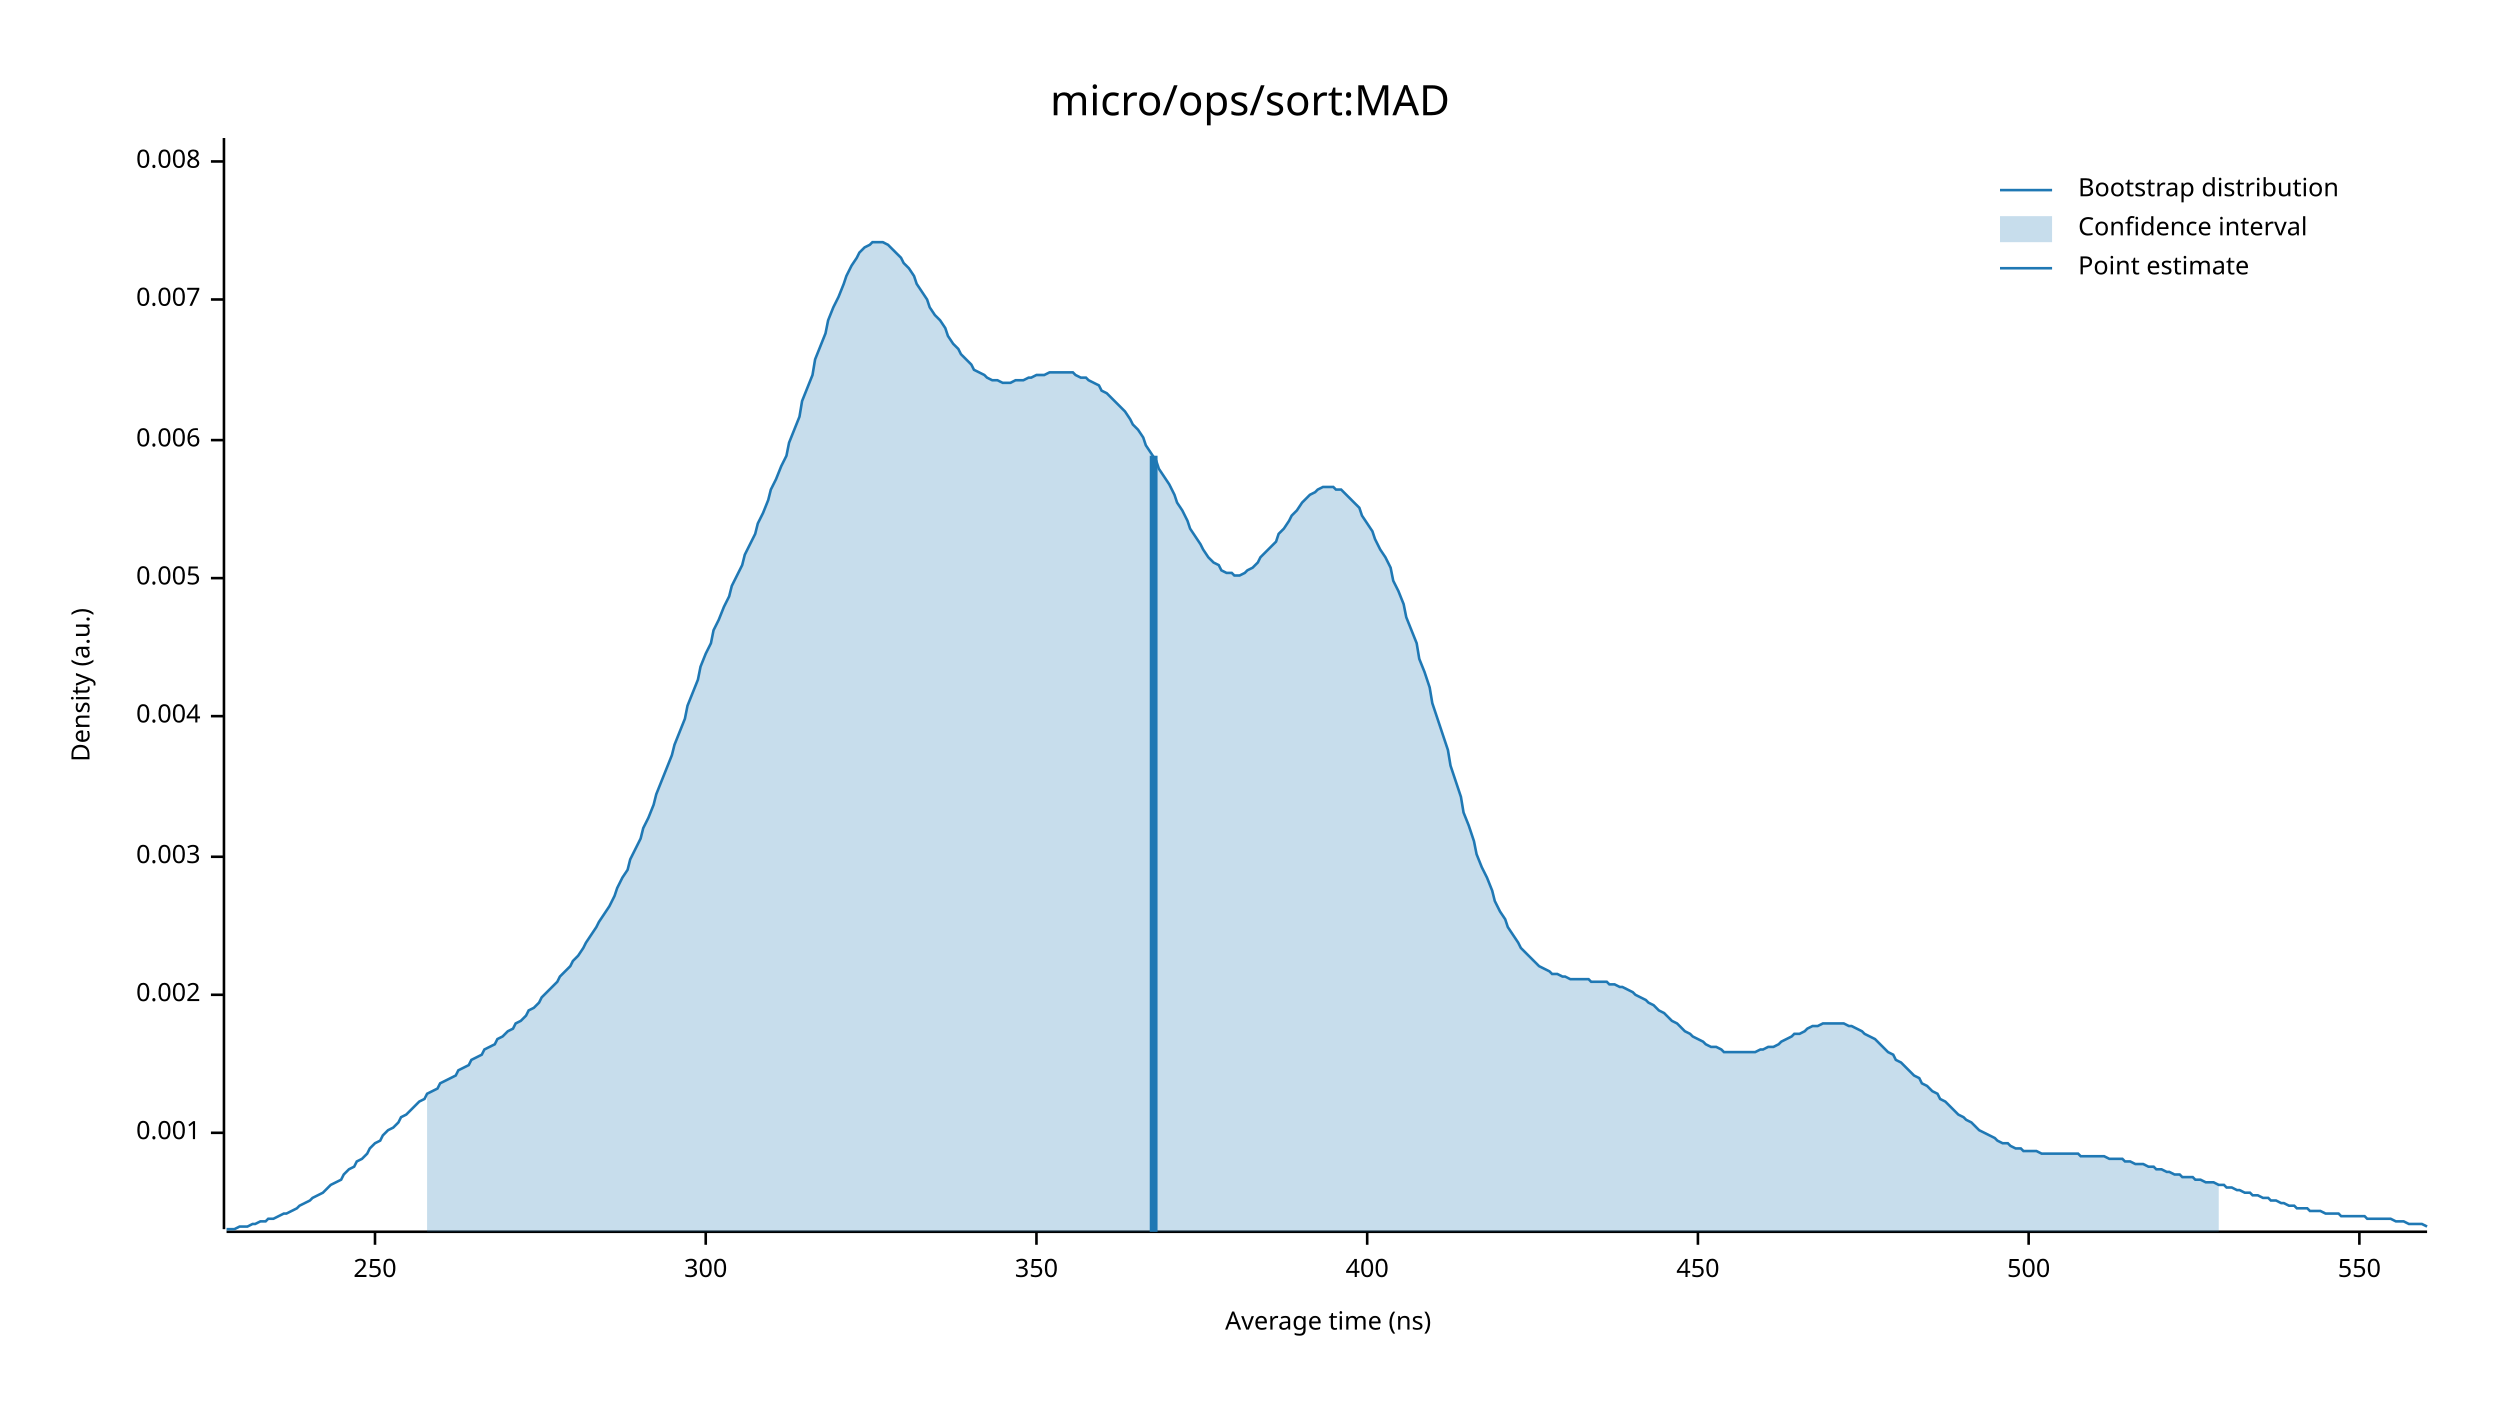
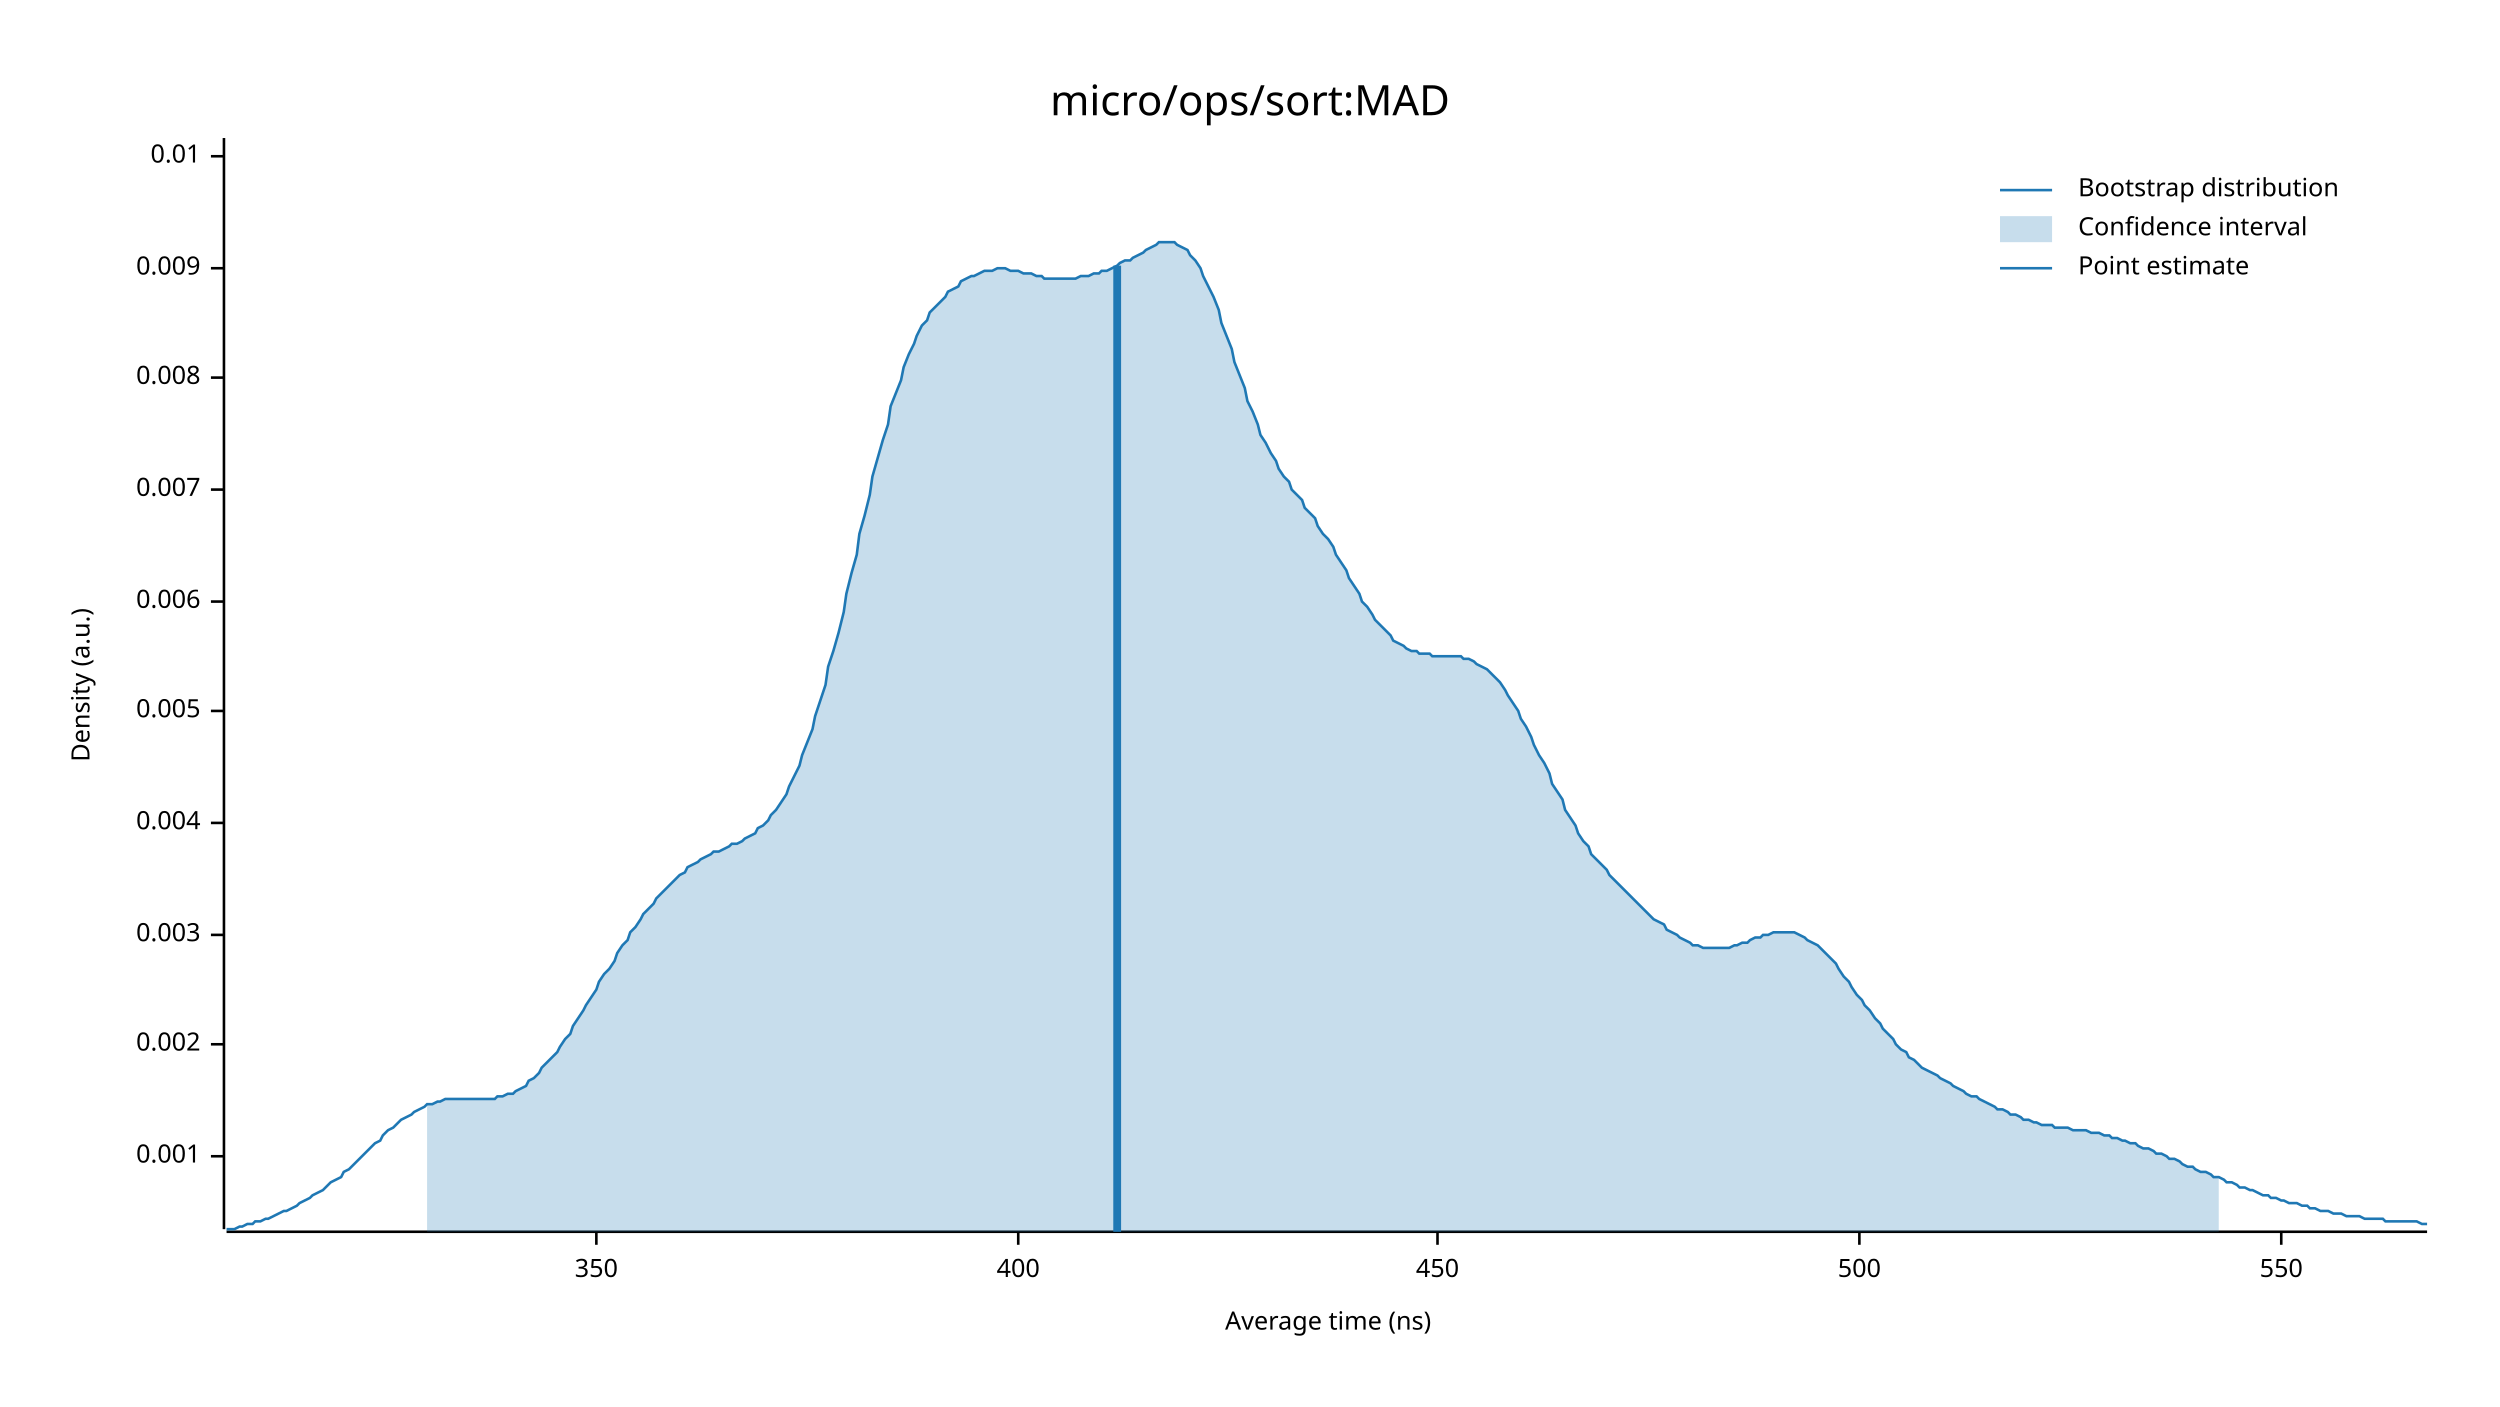
<svg xmlns="http://www.w3.org/2000/svg" width="960" height="540" viewBox="0 0 960 540">
  <text x="480" y="32" dy="0.76em" text-anchor="middle" font-family="sans-serif" font-size="16.129" opacity="1" fill="#000000">
micro/ops/sort:MAD
</text>
  <text x="27" y="263" dy="0.76em" text-anchor="middle" font-family="sans-serif" font-size="9.677" opacity="1" fill="#000000" transform="rotate(270, 27, 263)">
Density (a.u.)
</text>
  <text x="510" y="513" dy="-0.5ex" text-anchor="middle" font-family="sans-serif" font-size="9.677" opacity="1" fill="#000000">
Average time (ns)
</text>
  <polyline fill="none" opacity="1" stroke="#000000" stroke-width="1" points="86,53 86,472 " />
-   <text x="77" y="435" dy="0.5ex" text-anchor="end" font-family="sans-serif" font-size="9.677" opacity="1" fill="#000000">
+   <text x="77" y="444" dy="0.5ex" text-anchor="end" font-family="sans-serif" font-size="9.677" opacity="1" fill="#000000">
0.001
</text>
-   <polyline fill="none" opacity="1" stroke="#000000" stroke-width="1" points="81,435 86,435 " />
-   <text x="77" y="382" dy="0.5ex" text-anchor="end" font-family="sans-serif" font-size="9.677" opacity="1" fill="#000000">
+   <polyline fill="none" opacity="1" stroke="#000000" stroke-width="1" points="81,444 86,444 " />
+   <text x="77" y="401" dy="0.5ex" text-anchor="end" font-family="sans-serif" font-size="9.677" opacity="1" fill="#000000">
0.002
</text>
-   <polyline fill="none" opacity="1" stroke="#000000" stroke-width="1" points="81,382 86,382 " />
-   <text x="77" y="329" dy="0.5ex" text-anchor="end" font-family="sans-serif" font-size="9.677" opacity="1" fill="#000000">
+   <polyline fill="none" opacity="1" stroke="#000000" stroke-width="1" points="81,401 86,401 " />
+   <text x="77" y="359" dy="0.5ex" text-anchor="end" font-family="sans-serif" font-size="9.677" opacity="1" fill="#000000">
0.003
</text>
-   <polyline fill="none" opacity="1" stroke="#000000" stroke-width="1" points="81,329 86,329 " />
-   <text x="77" y="275" dy="0.5ex" text-anchor="end" font-family="sans-serif" font-size="9.677" opacity="1" fill="#000000">
+   <polyline fill="none" opacity="1" stroke="#000000" stroke-width="1" points="81,359 86,359 " />
+   <text x="77" y="316" dy="0.5ex" text-anchor="end" font-family="sans-serif" font-size="9.677" opacity="1" fill="#000000">
0.004
</text>
-   <polyline fill="none" opacity="1" stroke="#000000" stroke-width="1" points="81,275 86,275 " />
-   <text x="77" y="222" dy="0.5ex" text-anchor="end" font-family="sans-serif" font-size="9.677" opacity="1" fill="#000000">
+   <polyline fill="none" opacity="1" stroke="#000000" stroke-width="1" points="81,316 86,316 " />
+   <text x="77" y="273" dy="0.5ex" text-anchor="end" font-family="sans-serif" font-size="9.677" opacity="1" fill="#000000">
0.005
</text>
-   <polyline fill="none" opacity="1" stroke="#000000" stroke-width="1" points="81,222 86,222 " />
-   <text x="77" y="169" dy="0.5ex" text-anchor="end" font-family="sans-serif" font-size="9.677" opacity="1" fill="#000000">
+   <polyline fill="none" opacity="1" stroke="#000000" stroke-width="1" points="81,273 86,273 " />
+   <text x="77" y="231" dy="0.5ex" text-anchor="end" font-family="sans-serif" font-size="9.677" opacity="1" fill="#000000">
0.006
</text>
-   <polyline fill="none" opacity="1" stroke="#000000" stroke-width="1" points="81,169 86,169 " />
-   <text x="77" y="115" dy="0.5ex" text-anchor="end" font-family="sans-serif" font-size="9.677" opacity="1" fill="#000000">
+   <polyline fill="none" opacity="1" stroke="#000000" stroke-width="1" points="81,231 86,231 " />
+   <text x="77" y="188" dy="0.5ex" text-anchor="end" font-family="sans-serif" font-size="9.677" opacity="1" fill="#000000">
0.007
</text>
-   <polyline fill="none" opacity="1" stroke="#000000" stroke-width="1" points="81,115 86,115 " />
-   <text x="77" y="62" dy="0.5ex" text-anchor="end" font-family="sans-serif" font-size="9.677" opacity="1" fill="#000000">
+   <polyline fill="none" opacity="1" stroke="#000000" stroke-width="1" points="81,188 86,188 " />
+   <text x="77" y="145" dy="0.5ex" text-anchor="end" font-family="sans-serif" font-size="9.677" opacity="1" fill="#000000">
0.008
</text>
-   <polyline fill="none" opacity="1" stroke="#000000" stroke-width="1" points="81,62 86,62 " />
+   <polyline fill="none" opacity="1" stroke="#000000" stroke-width="1" points="81,145 86,145 " />
+   <text x="77" y="103" dy="0.5ex" text-anchor="end" font-family="sans-serif" font-size="9.677" opacity="1" fill="#000000">
+ 0.009
+ </text>
+   <polyline fill="none" opacity="1" stroke="#000000" stroke-width="1" points="81,103 86,103 " />
+   <text x="77" y="60" dy="0.5ex" text-anchor="end" font-family="sans-serif" font-size="9.677" opacity="1" fill="#000000">
+ 0.01
+ </text>
+   <polyline fill="none" opacity="1" stroke="#000000" stroke-width="1" points="81,60 86,60 " />
  <polyline fill="none" opacity="1" stroke="#000000" stroke-width="1" points="87,473 932,473 " />
-   <text x="144" y="483" dy="0.76em" text-anchor="middle" font-family="sans-serif" font-size="9.677" opacity="1" fill="#000000">
- 250
- </text>
-   <polyline fill="none" opacity="1" stroke="#000000" stroke-width="1" points="144,473 144,478 " />
-   <text x="271" y="483" dy="0.76em" text-anchor="middle" font-family="sans-serif" font-size="9.677" opacity="1" fill="#000000">
- 300
- </text>
-   <polyline fill="none" opacity="1" stroke="#000000" stroke-width="1" points="271,473 271,478 " />
-   <text x="398" y="483" dy="0.76em" text-anchor="middle" font-family="sans-serif" font-size="9.677" opacity="1" fill="#000000">
+   <text x="229" y="483" dy="0.76em" text-anchor="middle" font-family="sans-serif" font-size="9.677" opacity="1" fill="#000000">
350
</text>
-   <polyline fill="none" opacity="1" stroke="#000000" stroke-width="1" points="398,473 398,478 " />
-   <text x="525" y="483" dy="0.76em" text-anchor="middle" font-family="sans-serif" font-size="9.677" opacity="1" fill="#000000">
+   <polyline fill="none" opacity="1" stroke="#000000" stroke-width="1" points="229,473 229,478 " />
+   <text x="391" y="483" dy="0.76em" text-anchor="middle" font-family="sans-serif" font-size="9.677" opacity="1" fill="#000000">
400
</text>
-   <polyline fill="none" opacity="1" stroke="#000000" stroke-width="1" points="525,473 525,478 " />
-   <text x="652" y="483" dy="0.76em" text-anchor="middle" font-family="sans-serif" font-size="9.677" opacity="1" fill="#000000">
+   <polyline fill="none" opacity="1" stroke="#000000" stroke-width="1" points="391,473 391,478 " />
+   <text x="552" y="483" dy="0.76em" text-anchor="middle" font-family="sans-serif" font-size="9.677" opacity="1" fill="#000000">
450
</text>
-   <polyline fill="none" opacity="1" stroke="#000000" stroke-width="1" points="652,473 652,478 " />
-   <text x="779" y="483" dy="0.76em" text-anchor="middle" font-family="sans-serif" font-size="9.677" opacity="1" fill="#000000">
+   <polyline fill="none" opacity="1" stroke="#000000" stroke-width="1" points="552,473 552,478 " />
+   <text x="714" y="483" dy="0.76em" text-anchor="middle" font-family="sans-serif" font-size="9.677" opacity="1" fill="#000000">
500
</text>
-   <polyline fill="none" opacity="1" stroke="#000000" stroke-width="1" points="779,473 779,478 " />
-   <text x="906" y="483" dy="0.76em" text-anchor="middle" font-family="sans-serif" font-size="9.677" opacity="1" fill="#000000">
+   <polyline fill="none" opacity="1" stroke="#000000" stroke-width="1" points="714,473 714,478 " />
+   <text x="876" y="483" dy="0.76em" text-anchor="middle" font-family="sans-serif" font-size="9.677" opacity="1" fill="#000000">
550
</text>
-   <polyline fill="none" opacity="1" stroke="#000000" stroke-width="1" points="906,473 906,478 " />
-   <polyline fill="none" opacity="1" stroke="#1F78B4" stroke-width="1" points="87,472 88,472 90,472 92,471 93,471 95,471 97,470 98,470 100,469 102,469 103,468 105,468 107,467 109,466 110,466 112,465 114,464 115,463 117,462 119,461 120,460 122,459 124,458 125,457 127,455 129,454 131,453 132,451 134,449 136,448 137,446 139,445 141,443 142,441 144,439 146,438 147,436 149,434 151,433 153,431 154,429 156,428 158,426 159,425 161,423 163,422 164,420 166,419 168,418 169,416 171,415 173,414 175,413 176,411 178,410 180,409 181,407 183,406 185,405 186,403 188,402 190,401 191,399 193,398 195,396 197,395 198,393 200,392 202,390 203,388 205,387 207,385 208,383 210,381 212,379 214,377 215,375 217,373 219,371 220,369 222,367 224,364 225,362 227,359 229,356 230,354 232,351 234,348 236,344 237,341 239,337 241,334 242,330 244,326 246,322 247,318 249,314 251,309 252,305 254,300 256,295 258,290 259,286 261,281 263,276 264,271 266,266 268,261 269,256 271,251 273,247 274,242 276,238 278,233 280,229 281,225 283,221 285,217 286,213 288,209 290,205 291,201 293,197 295,192 296,188 298,184 300,179 302,175 303,170 305,165 307,160 308,154 310,149 312,144 313,138 315,133 317,128 318,123 320,118 322,114 324,109 325,106 327,102 329,99 330,97 332,95 334,94 335,93 337,93 339,93 341,94 342,95 344,97 346,99 347,101 349,103 351,106 352,109 354,112 356,115 357,118 359,121 361,123 363,126 364,129 366,132 368,134 369,136 371,138 373,140 374,142 376,143 378,144 379,145 381,146 383,146 385,147 386,147 388,147 390,146 391,146 393,146 395,145 396,145 398,144 400,144 401,144 403,143 405,143 407,143 408,143 410,143 412,143 413,144 415,145 417,145 418,146 420,147 422,148 423,150 425,151 427,153 429,155 430,156 432,158 434,161 435,163 437,165 439,168 440,171 442,174 444,177 445,180 447,183 449,186 451,190 452,193 454,196 456,200 457,203 459,206 461,209 462,211 464,214 466,216 468,217 469,219 471,220 473,220 474,221 476,221 478,220 479,219 481,218 483,216 484,214 486,212 488,210 490,208 491,205 493,203 495,200 496,198 498,196 500,193 501,192 503,190 505,189 506,188 508,187 510,187 512,187 513,188 515,188 517,190 518,191 520,193 522,195 523,198 525,201 527,204 528,207 530,211 532,214 534,218 535,223 537,227 539,232 540,237 542,242 544,247 545,253 547,258 549,264 550,270 552,276 554,282 556,288 557,294 559,300 561,306 562,312 564,317 566,323 567,328 569,333 571,337 573,342 574,346 576,350 578,353 579,356 581,359 583,362 584,364 586,366 588,368 589,369 591,371 593,372 595,373 596,374 598,374 600,375 601,375 603,376 605,376 606,376 608,376 610,376 611,377 613,377 615,377 617,377 618,378 620,378 622,379 623,379 625,380 627,381 628,382 630,383 632,384 633,385 635,386 637,388 639,389 640,390 642,392 644,393 645,394 647,396 649,397 650,398 652,399 654,400 655,401 657,402 659,402 661,403 662,404 664,404 666,404 667,404 669,404 671,404 672,404 674,404 676,403 677,403 679,402 681,402 683,401 684,400 686,399 688,398 689,397 691,397 693,396 694,395 696,394 698,394 700,393 701,393 703,393 705,393 706,393 708,393 710,394 711,394 713,395 715,396 716,397 718,398 720,399 722,401 723,402 725,404 727,405 728,407 730,408 732,410 733,411 735,413 737,414 738,416 740,417 742,419 744,420 745,422 747,423 749,425 750,426 752,428 754,429 755,430 757,431 759,433 760,434 762,435 764,436 766,437 767,438 769,439 771,439 772,440 774,441 776,441 777,442 779,442 781,442 782,442 784,443 786,443 788,443 789,443 791,443 793,443 794,443 796,443 798,443 799,444 801,444 803,444 804,444 806,444 808,444 810,445 811,445 813,445 815,445 816,446 818,446 820,447 821,447 823,447 825,448 827,448 828,449 830,449 832,450 833,450 835,451 837,451 838,452 840,452 842,452 843,453 845,453 847,454 849,454 850,454 852,455 854,455 855,456 857,456 859,457 860,457 862,458 864,458 865,459 867,459 869,460 871,460 872,461 874,461 876,462 877,462 879,463 881,463 882,464 884,464 886,464 887,465 889,465 891,465 893,466 894,466 896,466 898,466 899,467 901,467 903,467 904,467 906,467 908,467 909,468 911,468 913,468 915,468 916,468 918,468 920,469 921,469 923,469 925,470 926,470 928,470 930,470 932,471 " />
-   <polygon opacity="0.25" fill="#1F78B4" points="164,420 166,419 168,418 169,416 171,415 173,414 175,413 176,411 178,410 180,409 181,407 183,406 185,405 186,403 188,402 190,401 191,399 193,398 195,396 197,395 198,393 200,392 202,390 203,388 205,387 207,385 208,383 210,381 212,379 214,377 215,375 217,373 219,371 220,369 222,367 224,364 225,362 227,359 229,356 230,354 232,351 234,348 236,344 237,341 239,337 241,334 242,330 244,326 246,322 247,318 249,314 251,309 252,305 254,300 256,295 258,290 259,286 261,281 263,276 264,271 266,266 268,261 269,256 271,251 273,247 274,242 276,238 278,233 280,229 281,225 283,221 285,217 286,213 288,209 290,205 291,201 293,197 295,192 296,188 298,184 300,179 302,175 303,170 305,165 307,160 308,154 310,149 312,144 313,138 315,133 317,128 318,123 320,118 322,114 324,109 325,106 327,102 329,99 330,97 332,95 334,94 335,93 337,93 339,93 341,94 342,95 344,97 346,99 347,101 349,103 351,106 352,109 354,112 356,115 357,118 359,121 361,123 363,126 364,129 366,132 368,134 369,136 371,138 373,140 374,142 376,143 378,144 379,145 381,146 383,146 385,147 386,147 388,147 390,146 391,146 393,146 395,145 396,145 398,144 400,144 401,144 403,143 405,143 407,143 408,143 410,143 412,143 413,144 415,145 417,145 418,146 420,147 422,148 423,150 425,151 427,153 429,155 430,156 432,158 434,161 435,163 437,165 439,168 440,171 442,174 444,177 445,180 447,183 449,186 451,190 452,193 454,196 456,200 457,203 459,206 461,209 462,211 464,214 466,216 468,217 469,219 471,220 473,220 474,221 476,221 478,220 479,219 481,218 483,216 484,214 486,212 488,210 490,208 491,205 493,203 495,200 496,198 498,196 500,193 501,192 503,190 505,189 506,188 508,187 510,187 512,187 513,188 515,188 517,190 518,191 520,193 522,195 523,198 525,201 527,204 528,207 530,211 532,214 534,218 535,223 537,227 539,232 540,237 542,242 544,247 545,253 547,258 549,264 550,270 552,276 554,282 556,288 557,294 559,300 561,306 562,312 564,317 566,323 567,328 569,333 571,337 573,342 574,346 576,350 578,353 579,356 581,359 583,362 584,364 586,366 588,368 589,369 591,371 593,372 595,373 596,374 598,374 600,375 601,375 603,376 605,376 606,376 608,376 610,376 611,377 613,377 615,377 617,377 618,378 620,378 622,379 623,379 625,380 627,381 628,382 630,383 632,384 633,385 635,386 637,388 639,389 640,390 642,392 644,393 645,394 647,396 649,397 650,398 652,399 654,400 655,401 657,402 659,402 661,403 662,404 664,404 666,404 667,404 669,404 671,404 672,404 674,404 676,403 677,403 679,402 681,402 683,401 684,400 686,399 688,398 689,397 691,397 693,396 694,395 696,394 698,394 700,393 701,393 703,393 705,393 706,393 708,393 710,394 711,394 713,395 715,396 716,397 718,398 720,399 722,401 723,402 725,404 727,405 728,407 730,408 732,410 733,411 735,413 737,414 738,416 740,417 742,419 744,420 745,422 747,423 749,425 750,426 752,428 754,429 755,430 757,431 759,433 760,434 762,435 764,436 766,437 767,438 769,439 771,439 772,440 774,441 776,441 777,442 779,442 781,442 782,442 784,443 786,443 788,443 789,443 791,443 793,443 794,443 796,443 798,443 799,444 801,444 803,444 804,444 806,444 808,444 810,445 811,445 813,445 815,445 816,446 818,446 820,447 821,447 823,447 825,448 827,448 828,449 830,449 832,450 833,450 835,451 837,451 838,452 840,452 842,452 843,453 845,453 847,454 849,454 850,454 852,455 852,473 164,473 " />
-   <polyline fill="none" opacity="1" stroke="#1F78B4" stroke-width="3" points="443,473 443,175 " />
+   <polyline fill="none" opacity="1" stroke="#000000" stroke-width="1" points="876,473 876,478 " />
+   <polyline fill="none" opacity="1" stroke="#1F78B4" stroke-width="1" points="87,472 88,472 90,472 92,471 93,471 95,470 97,470 98,469 100,469 102,468 103,468 105,467 107,466 109,465 110,465 112,464 114,463 115,462 117,461 119,460 120,459 122,458 124,457 125,456 127,454 129,453 131,452 132,450 134,449 136,447 137,446 139,444 141,442 142,441 144,439 146,438 147,436 149,434 151,433 153,431 154,430 156,429 158,428 159,427 161,426 163,425 164,424 166,424 168,423 169,423 171,422 173,422 175,422 176,422 178,422 180,422 181,422 183,422 185,422 186,422 188,422 190,422 191,421 193,421 195,420 197,420 198,419 200,418 202,417 203,415 205,414 207,412 208,410 210,408 212,406 214,404 215,402 217,399 219,397 220,394 222,391 224,388 225,386 227,383 229,380 230,377 232,374 234,372 236,369 237,366 239,363 241,361 242,358 244,356 246,353 247,351 249,349 251,347 252,345 254,343 256,341 258,339 259,338 261,336 263,335 264,333 266,332 268,331 269,330 271,329 273,328 274,327 276,327 278,326 280,325 281,324 283,324 285,323 286,322 288,321 290,320 291,318 293,317 295,315 296,313 298,311 300,308 302,305 303,302 305,298 307,294 308,290 310,285 312,280 313,275 315,269 317,263 318,256 320,250 322,243 324,235 325,228 327,220 329,213 330,205 332,198 334,190 335,183 337,176 339,169 341,163 342,156 344,151 346,146 347,141 349,136 351,132 352,129 354,125 356,123 357,120 359,118 361,116 363,114 364,112 366,111 368,110 369,108 371,107 373,106 374,106 376,105 378,104 379,104 381,104 383,103 385,103 386,103 388,104 390,104 391,104 393,105 395,105 396,105 398,106 400,106 401,107 403,107 405,107 407,107 408,107 410,107 412,107 413,107 415,106 417,106 418,106 420,105 422,105 423,104 425,104 427,103 429,102 430,101 432,100 434,100 435,99 437,98 439,97 440,96 442,95 444,94 445,93 447,93 449,93 451,93 452,94 454,95 456,96 457,98 459,100 461,103 462,106 464,110 466,114 468,119 469,124 471,129 473,134 474,139 476,144 478,149 479,154 481,158 483,163 484,167 486,170 488,174 490,177 491,180 493,183 495,185 496,188 498,190 500,192 501,195 503,197 505,199 506,202 508,205 510,207 512,210 513,213 515,216 517,219 518,222 520,225 522,228 523,231 525,233 527,236 528,238 530,240 532,242 534,244 535,246 537,247 539,248 540,249 542,250 544,250 545,251 547,251 549,251 550,252 552,252 554,252 556,252 557,252 559,252 561,252 562,253 564,253 566,254 567,255 569,256 571,257 573,259 574,260 576,262 578,265 579,267 581,270 583,273 584,276 586,279 588,283 589,286 591,290 593,293 595,297 596,301 598,304 600,307 601,311 603,314 605,317 606,320 608,323 610,325 611,328 613,330 615,332 617,334 618,336 620,338 622,340 623,341 625,343 627,345 628,346 630,348 632,350 633,351 635,353 637,354 639,355 640,357 642,358 644,359 645,360 647,361 649,362 650,363 652,363 654,364 655,364 657,364 659,364 661,364 662,364 664,364 666,363 667,363 669,362 671,362 672,361 674,360 676,360 677,359 679,359 681,358 683,358 684,358 686,358 688,358 689,358 691,359 693,360 694,361 696,362 698,363 700,365 701,366 703,368 705,370 706,372 708,375 710,377 711,379 713,382 715,384 716,386 718,388 720,391 722,393 723,395 725,397 727,399 728,401 730,403 732,404 733,406 735,407 737,409 738,410 740,411 742,412 744,413 745,414 747,415 749,416 750,417 752,418 754,419 755,420 757,421 759,421 760,422 762,423 764,424 766,425 767,426 769,426 771,427 772,428 774,428 776,429 777,430 779,430 781,431 782,431 784,432 786,432 788,432 789,433 791,433 793,433 794,433 796,434 798,434 799,434 801,434 803,435 804,435 806,435 808,436 810,436 811,437 813,437 815,438 816,438 818,439 820,439 821,440 823,441 825,441 827,442 828,443 830,443 832,444 833,445 835,445 837,446 838,447 840,448 842,448 843,449 845,450 847,450 849,451 850,452 852,452 854,453 855,454 857,454 859,455 860,456 862,456 864,457 865,457 867,458 869,459 871,459 872,460 874,460 876,461 877,461 879,462 881,462 882,462 884,463 886,463 887,464 889,464 891,465 893,465 894,465 896,466 898,466 899,466 901,467 903,467 904,467 906,467 908,468 909,468 911,468 913,468 915,468 916,469 918,469 920,469 921,469 923,469 925,469 926,469 928,469 930,470 932,470 " />
+   <polygon opacity="0.25" fill="#1F78B4" points="164,424 166,424 168,423 169,423 171,422 173,422 175,422 176,422 178,422 180,422 181,422 183,422 185,422 186,422 188,422 190,422 191,421 193,421 195,420 197,420 198,419 200,418 202,417 203,415 205,414 207,412 208,410 210,408 212,406 214,404 215,402 217,399 219,397 220,394 222,391 224,388 225,386 227,383 229,380 230,377 232,374 234,372 236,369 237,366 239,363 241,361 242,358 244,356 246,353 247,351 249,349 251,347 252,345 254,343 256,341 258,339 259,338 261,336 263,335 264,333 266,332 268,331 269,330 271,329 273,328 274,327 276,327 278,326 280,325 281,324 283,324 285,323 286,322 288,321 290,320 291,318 293,317 295,315 296,313 298,311 300,308 302,305 303,302 305,298 307,294 308,290 310,285 312,280 313,275 315,269 317,263 318,256 320,250 322,243 324,235 325,228 327,220 329,213 330,205 332,198 334,190 335,183 337,176 339,169 341,163 342,156 344,151 346,146 347,141 349,136 351,132 352,129 354,125 356,123 357,120 359,118 361,116 363,114 364,112 366,111 368,110 369,108 371,107 373,106 374,106 376,105 378,104 379,104 381,104 383,103 385,103 386,103 388,104 390,104 391,104 393,105 395,105 396,105 398,106 400,106 401,107 403,107 405,107 407,107 408,107 410,107 412,107 413,107 415,106 417,106 418,106 420,105 422,105 423,104 425,104 427,103 429,102 430,101 432,100 434,100 435,99 437,98 439,97 440,96 442,95 444,94 445,93 447,93 449,93 451,93 452,94 454,95 456,96 457,98 459,100 461,103 462,106 464,110 466,114 468,119 469,124 471,129 473,134 474,139 476,144 478,149 479,154 481,158 483,163 484,167 486,170 488,174 490,177 491,180 493,183 495,185 496,188 498,190 500,192 501,195 503,197 505,199 506,202 508,205 510,207 512,210 513,213 515,216 517,219 518,222 520,225 522,228 523,231 525,233 527,236 528,238 530,240 532,242 534,244 535,246 537,247 539,248 540,249 542,250 544,250 545,251 547,251 549,251 550,252 552,252 554,252 556,252 557,252 559,252 561,252 562,253 564,253 566,254 567,255 569,256 571,257 573,259 574,260 576,262 578,265 579,267 581,270 583,273 584,276 586,279 588,283 589,286 591,290 593,293 595,297 596,301 598,304 600,307 601,311 603,314 605,317 606,320 608,323 610,325 611,328 613,330 615,332 617,334 618,336 620,338 622,340 623,341 625,343 627,345 628,346 630,348 632,350 633,351 635,353 637,354 639,355 640,357 642,358 644,359 645,360 647,361 649,362 650,363 652,363 654,364 655,364 657,364 659,364 661,364 662,364 664,364 666,363 667,363 669,362 671,362 672,361 674,360 676,360 677,359 679,359 681,358 683,358 684,358 686,358 688,358 689,358 691,359 693,360 694,361 696,362 698,363 700,365 701,366 703,368 705,370 706,372 708,375 710,377 711,379 713,382 715,384 716,386 718,388 720,391 722,393 723,395 725,397 727,399 728,401 730,403 732,404 733,406 735,407 737,409 738,410 740,411 742,412 744,413 745,414 747,415 749,416 750,417 752,418 754,419 755,420 757,421 759,421 760,422 762,423 764,424 766,425 767,426 769,426 771,427 772,428 774,428 776,429 777,430 779,430 781,431 782,431 784,432 786,432 788,432 789,433 791,433 793,433 794,433 796,434 798,434 799,434 801,434 803,435 804,435 806,435 808,436 810,436 811,437 813,437 815,438 816,438 818,439 820,439 821,440 823,441 825,441 827,442 828,443 830,443 832,444 833,445 835,445 837,446 838,447 840,448 842,448 843,449 845,450 847,450 849,451 850,452 852,452 852,473 164,473 " />
+   <polyline fill="none" opacity="1" stroke="#1F78B4" stroke-width="3" points="429,473 429,102 " />
  <text x="798" y="68" dy="0.76em" text-anchor="start" font-family="sans-serif" font-size="9.677" opacity="1" fill="#000000">
Bootstrap distribution
</text>
  <text x="798" y="83" dy="0.76em" text-anchor="start" font-family="sans-serif" font-size="9.677" opacity="1" fill="#000000">
Confidence interval
</text>
  <text x="798" y="98" dy="0.76em" text-anchor="start" font-family="sans-serif" font-size="9.677" opacity="1" fill="#000000">
Point estimate
</text>
  <polyline fill="none" opacity="1" stroke="#1F78B4" stroke-width="1" points="768,73 788,73 " />
  <rect x="768" y="83" width="20" height="10" opacity="0.25" fill="#1F78B4" stroke="none" />
  <polyline fill="none" opacity="1" stroke="#1F78B4" stroke-width="1" points="768,103 788,103 " />
</svg>
